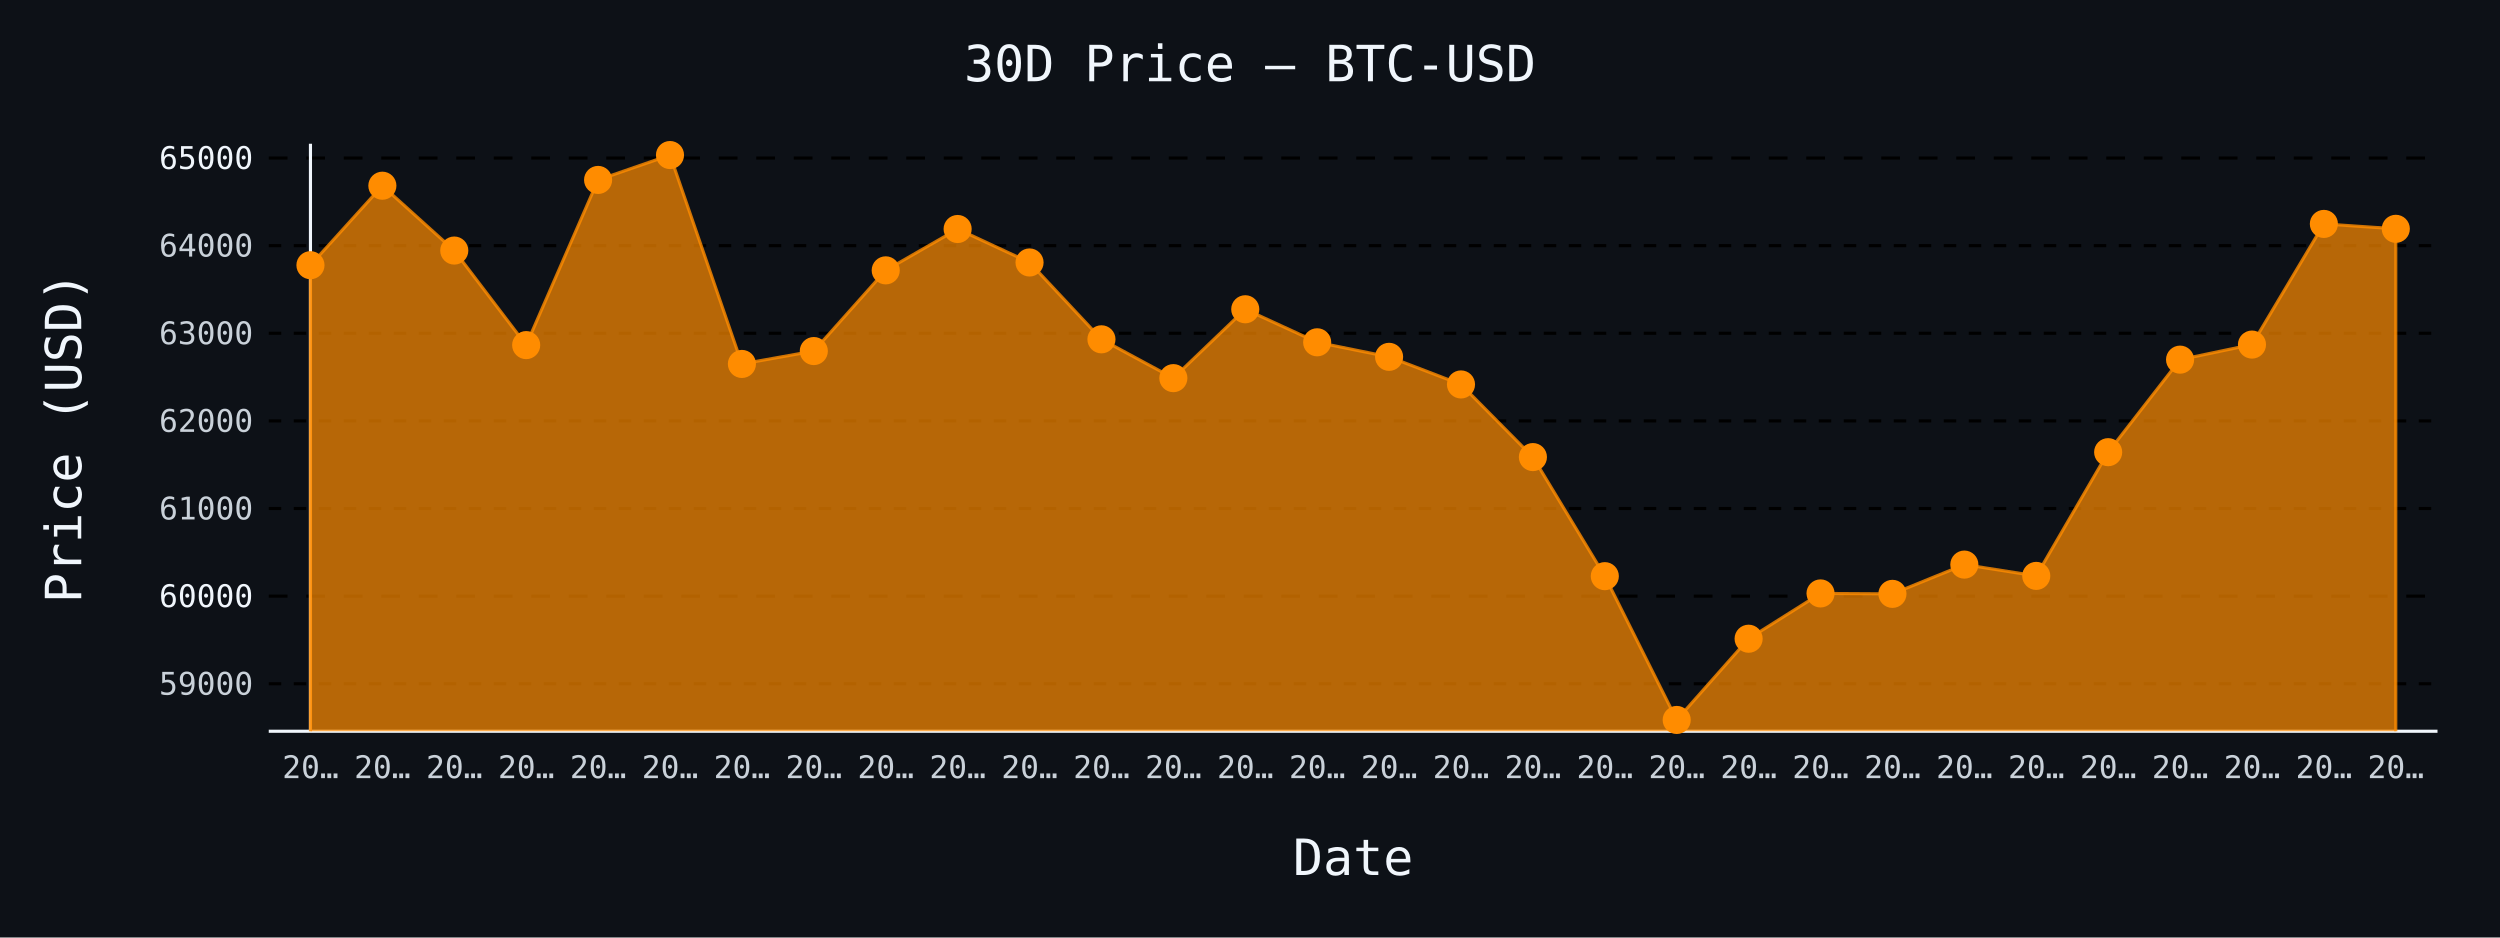
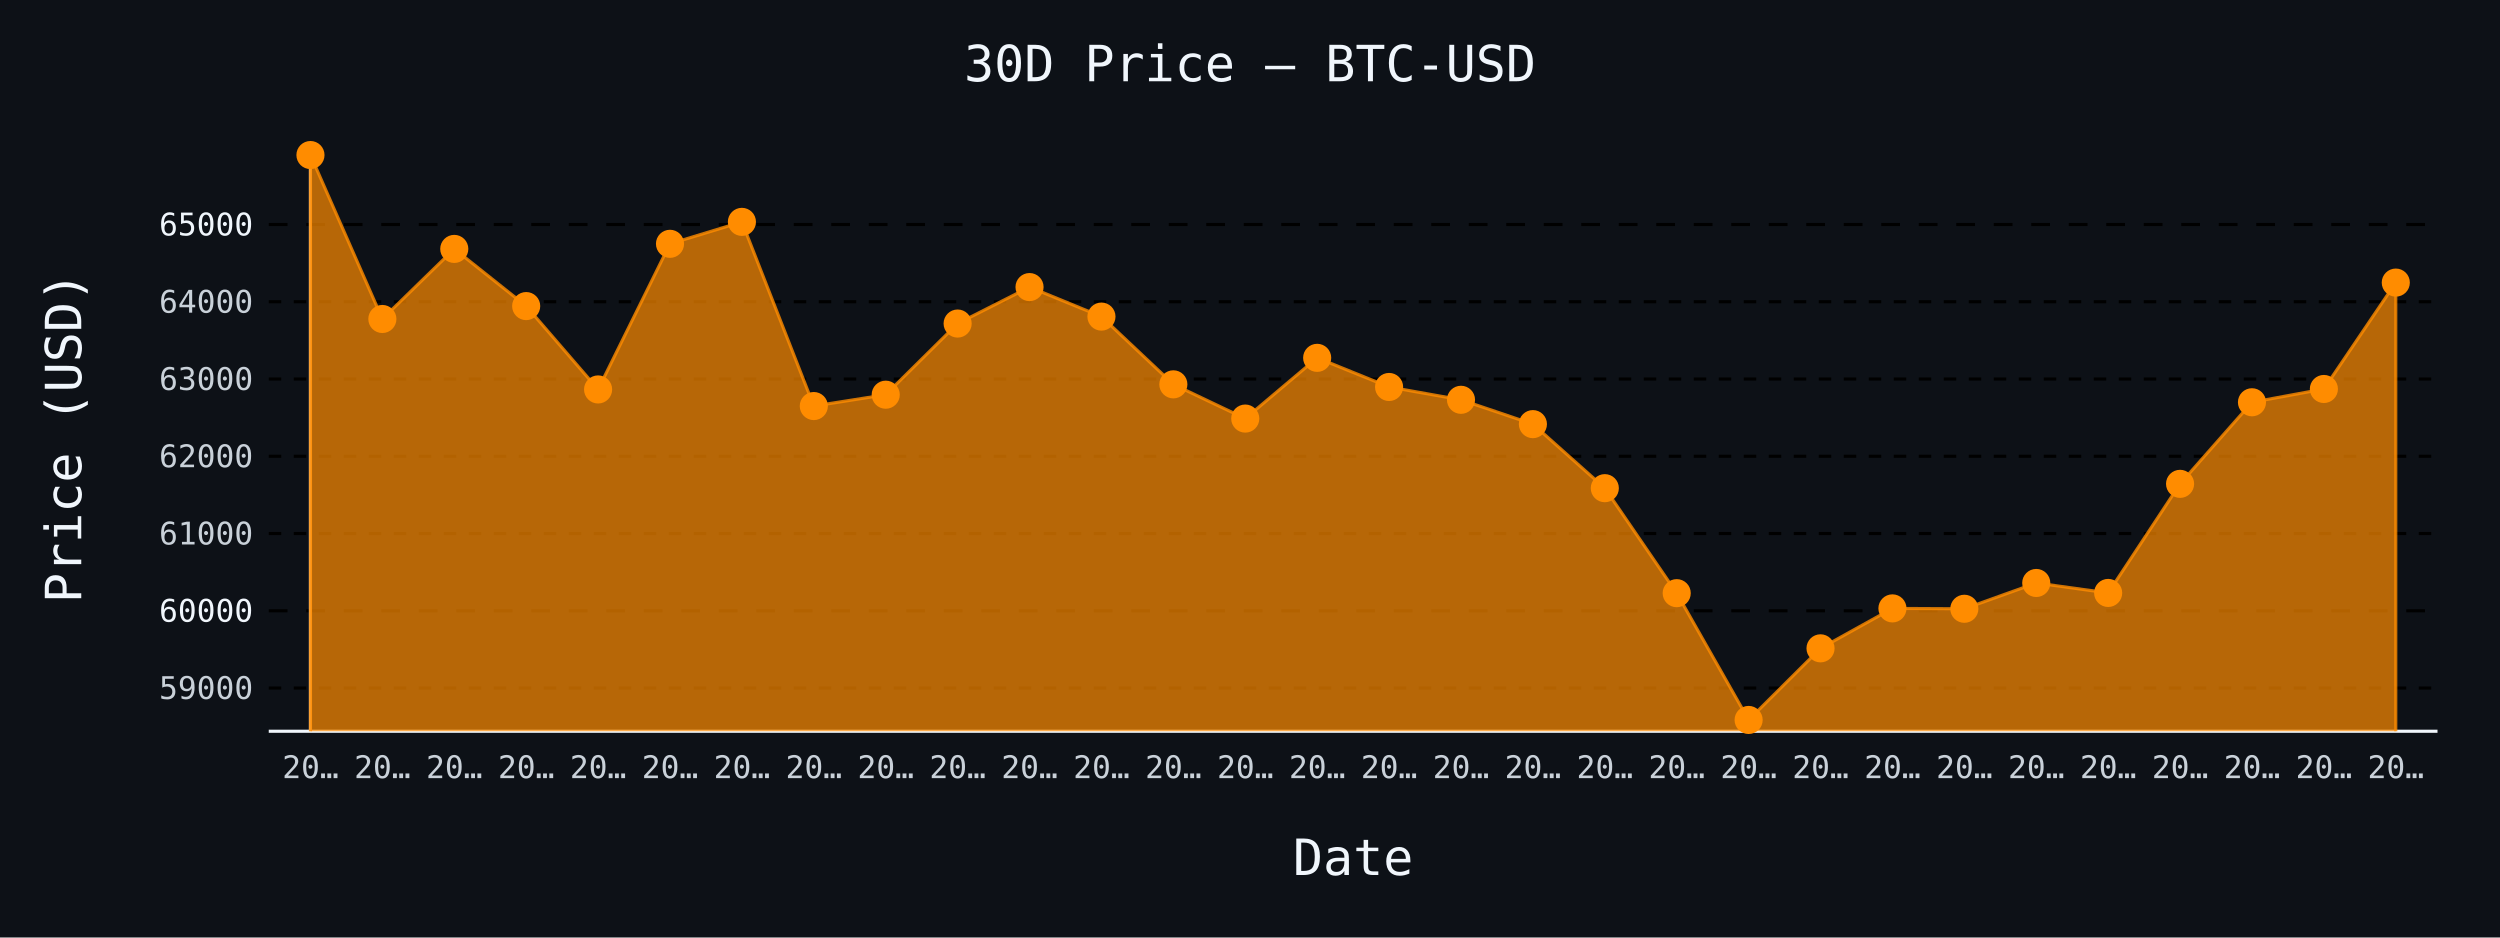
- <svg xmlns="http://www.w3.org/2000/svg" id="chart-007f9d1c-1e98-4204-9dbc-2c24bd005ba6" class="pygal-chart" viewBox="0 0 800 300">
+ <svg xmlns="http://www.w3.org/2000/svg" id="chart-0236b4e1-5f87-4f3c-98af-acd66b70db2a" class="pygal-chart" viewBox="0 0 800 300">
  <defs>
-     <style type="text/css">#chart-007f9d1c-1e98-4204-9dbc-2c24bd005ba6{-webkit-user-select:none;-webkit-font-smoothing:antialiased;font-family:monospace}#chart-007f9d1c-1e98-4204-9dbc-2c24bd005ba6 .title{font-family:monospace;font-size:16px}#chart-007f9d1c-1e98-4204-9dbc-2c24bd005ba6 .legends .legend text{font-family:monospace;font-size:14px}#chart-007f9d1c-1e98-4204-9dbc-2c24bd005ba6 .axis text{font-family:monospace;font-size:10px}#chart-007f9d1c-1e98-4204-9dbc-2c24bd005ba6 .axis text.major{font-family:monospace;font-size:10px}#chart-007f9d1c-1e98-4204-9dbc-2c24bd005ba6 .text-overlay text.value{font-family:monospace;font-size:16px}#chart-007f9d1c-1e98-4204-9dbc-2c24bd005ba6 .text-overlay text.label{font-family:monospace;font-size:10px}#chart-007f9d1c-1e98-4204-9dbc-2c24bd005ba6 .tooltip{font-family:monospace;font-size:14px}#chart-007f9d1c-1e98-4204-9dbc-2c24bd005ba6 text.no_data{font-family:monospace;font-size:64px}
- #chart-007f9d1c-1e98-4204-9dbc-2c24bd005ba6{background-color:#0d1117}#chart-007f9d1c-1e98-4204-9dbc-2c24bd005ba6 path,#chart-007f9d1c-1e98-4204-9dbc-2c24bd005ba6 line,#chart-007f9d1c-1e98-4204-9dbc-2c24bd005ba6 rect,#chart-007f9d1c-1e98-4204-9dbc-2c24bd005ba6 circle{-webkit-transition:150ms;-moz-transition:150ms;transition:150ms}#chart-007f9d1c-1e98-4204-9dbc-2c24bd005ba6 .graph &gt; .background{fill:#0d1117}#chart-007f9d1c-1e98-4204-9dbc-2c24bd005ba6 .plot &gt; .background{fill:#0d1117}#chart-007f9d1c-1e98-4204-9dbc-2c24bd005ba6 .graph{fill:#c9d1d9}#chart-007f9d1c-1e98-4204-9dbc-2c24bd005ba6 text.no_data{fill:#f0f6fc}#chart-007f9d1c-1e98-4204-9dbc-2c24bd005ba6 .title{fill:#f0f6fc}#chart-007f9d1c-1e98-4204-9dbc-2c24bd005ba6 .legends .legend text{fill:#c9d1d9}#chart-007f9d1c-1e98-4204-9dbc-2c24bd005ba6 .legends .legend:hover text{fill:#f0f6fc}#chart-007f9d1c-1e98-4204-9dbc-2c24bd005ba6 .axis .line{stroke:#f0f6fc}#chart-007f9d1c-1e98-4204-9dbc-2c24bd005ba6 .axis .guide.line{stroke:#8b949e}#chart-007f9d1c-1e98-4204-9dbc-2c24bd005ba6 .axis .major.line{stroke:#c9d1d9}#chart-007f9d1c-1e98-4204-9dbc-2c24bd005ba6 .axis text.major{fill:#f0f6fc}#chart-007f9d1c-1e98-4204-9dbc-2c24bd005ba6 .axis.y .guides:hover .guide.line,#chart-007f9d1c-1e98-4204-9dbc-2c24bd005ba6 .line-graph .axis.x .guides:hover .guide.line,#chart-007f9d1c-1e98-4204-9dbc-2c24bd005ba6 .stackedline-graph .axis.x .guides:hover .guide.line,#chart-007f9d1c-1e98-4204-9dbc-2c24bd005ba6 .xy-graph .axis.x .guides:hover .guide.line{stroke:#f0f6fc}#chart-007f9d1c-1e98-4204-9dbc-2c24bd005ba6 .axis .guides:hover text{fill:#f0f6fc}#chart-007f9d1c-1e98-4204-9dbc-2c24bd005ba6 .reactive{fill-opacity:.7;stroke-opacity:.8;stroke-width:1}#chart-007f9d1c-1e98-4204-9dbc-2c24bd005ba6 .ci{stroke:#c9d1d9}#chart-007f9d1c-1e98-4204-9dbc-2c24bd005ba6 .reactive.active,#chart-007f9d1c-1e98-4204-9dbc-2c24bd005ba6 .active .reactive{fill-opacity:.8;stroke-opacity:.9;stroke-width:4}#chart-007f9d1c-1e98-4204-9dbc-2c24bd005ba6 .ci .reactive.active{stroke-width:1.5}#chart-007f9d1c-1e98-4204-9dbc-2c24bd005ba6 .series text{fill:#f0f6fc}#chart-007f9d1c-1e98-4204-9dbc-2c24bd005ba6 .tooltip rect{fill:#0d1117;stroke:#f0f6fc;-webkit-transition:opacity 150ms;-moz-transition:opacity 150ms;transition:opacity 150ms}#chart-007f9d1c-1e98-4204-9dbc-2c24bd005ba6 .tooltip .label{fill:#c9d1d9}#chart-007f9d1c-1e98-4204-9dbc-2c24bd005ba6 .tooltip .label{fill:#c9d1d9}#chart-007f9d1c-1e98-4204-9dbc-2c24bd005ba6 .tooltip .legend{font-size:.8em;fill:#8b949e}#chart-007f9d1c-1e98-4204-9dbc-2c24bd005ba6 .tooltip .x_label{font-size:.6em;fill:#f0f6fc}#chart-007f9d1c-1e98-4204-9dbc-2c24bd005ba6 .tooltip .xlink{font-size:.5em;text-decoration:underline}#chart-007f9d1c-1e98-4204-9dbc-2c24bd005ba6 .tooltip .value{font-size:1.5em}#chart-007f9d1c-1e98-4204-9dbc-2c24bd005ba6 .bound{font-size:.5em}#chart-007f9d1c-1e98-4204-9dbc-2c24bd005ba6 .max-value{font-size:.75em;fill:#8b949e}#chart-007f9d1c-1e98-4204-9dbc-2c24bd005ba6 .map-element{fill:#0d1117;stroke:#8b949e !important}#chart-007f9d1c-1e98-4204-9dbc-2c24bd005ba6 .map-element .reactive{fill-opacity:inherit;stroke-opacity:inherit}#chart-007f9d1c-1e98-4204-9dbc-2c24bd005ba6 .color-0,#chart-007f9d1c-1e98-4204-9dbc-2c24bd005ba6 .color-0 a:visited{stroke:#ff8c00;fill:#ff8c00}#chart-007f9d1c-1e98-4204-9dbc-2c24bd005ba6 .text-overlay .color-0 text{fill:black}
- #chart-007f9d1c-1e98-4204-9dbc-2c24bd005ba6 text.no_data{text-anchor:middle}#chart-007f9d1c-1e98-4204-9dbc-2c24bd005ba6 .guide.line{fill:none}#chart-007f9d1c-1e98-4204-9dbc-2c24bd005ba6 .centered{text-anchor:middle}#chart-007f9d1c-1e98-4204-9dbc-2c24bd005ba6 .title{text-anchor:middle}#chart-007f9d1c-1e98-4204-9dbc-2c24bd005ba6 .legends .legend text{fill-opacity:1}#chart-007f9d1c-1e98-4204-9dbc-2c24bd005ba6 .axis.x text{text-anchor:middle}#chart-007f9d1c-1e98-4204-9dbc-2c24bd005ba6 .axis.x:not(.web) text[transform]{text-anchor:start}#chart-007f9d1c-1e98-4204-9dbc-2c24bd005ba6 .axis.x:not(.web) text[transform].backwards{text-anchor:end}#chart-007f9d1c-1e98-4204-9dbc-2c24bd005ba6 .axis.y text{text-anchor:end}#chart-007f9d1c-1e98-4204-9dbc-2c24bd005ba6 .axis.y text[transform].backwards{text-anchor:start}#chart-007f9d1c-1e98-4204-9dbc-2c24bd005ba6 .axis.y2 text{text-anchor:start}#chart-007f9d1c-1e98-4204-9dbc-2c24bd005ba6 .axis.y2 text[transform].backwards{text-anchor:end}#chart-007f9d1c-1e98-4204-9dbc-2c24bd005ba6 .axis .guide.line{stroke-dasharray:4,4;stroke:black}#chart-007f9d1c-1e98-4204-9dbc-2c24bd005ba6 .axis .major.guide.line{stroke-dasharray:6,6;stroke:black}#chart-007f9d1c-1e98-4204-9dbc-2c24bd005ba6 .horizontal .axis.y .guide.line,#chart-007f9d1c-1e98-4204-9dbc-2c24bd005ba6 .horizontal .axis.y2 .guide.line,#chart-007f9d1c-1e98-4204-9dbc-2c24bd005ba6 .vertical .axis.x .guide.line{opacity:0}#chart-007f9d1c-1e98-4204-9dbc-2c24bd005ba6 .horizontal .axis.always_show .guide.line,#chart-007f9d1c-1e98-4204-9dbc-2c24bd005ba6 .vertical .axis.always_show .guide.line{opacity:1 !important}#chart-007f9d1c-1e98-4204-9dbc-2c24bd005ba6 .axis.y .guides:hover .guide.line,#chart-007f9d1c-1e98-4204-9dbc-2c24bd005ba6 .axis.y2 .guides:hover .guide.line,#chart-007f9d1c-1e98-4204-9dbc-2c24bd005ba6 .axis.x .guides:hover .guide.line{opacity:1}#chart-007f9d1c-1e98-4204-9dbc-2c24bd005ba6 .axis .guides:hover text{opacity:1}#chart-007f9d1c-1e98-4204-9dbc-2c24bd005ba6 .nofill{fill:none}#chart-007f9d1c-1e98-4204-9dbc-2c24bd005ba6 .subtle-fill{fill-opacity:.2}#chart-007f9d1c-1e98-4204-9dbc-2c24bd005ba6 .dot{stroke-width:1px;fill-opacity:1;stroke-opacity:1}#chart-007f9d1c-1e98-4204-9dbc-2c24bd005ba6 .dot.active{stroke-width:5px}#chart-007f9d1c-1e98-4204-9dbc-2c24bd005ba6 .dot.negative{fill:transparent}#chart-007f9d1c-1e98-4204-9dbc-2c24bd005ba6 text,#chart-007f9d1c-1e98-4204-9dbc-2c24bd005ba6 tspan{stroke:none !important}#chart-007f9d1c-1e98-4204-9dbc-2c24bd005ba6 .series text.active{opacity:1}#chart-007f9d1c-1e98-4204-9dbc-2c24bd005ba6 .tooltip rect{fill-opacity:.95;stroke-width:.5}#chart-007f9d1c-1e98-4204-9dbc-2c24bd005ba6 .tooltip text{fill-opacity:1}#chart-007f9d1c-1e98-4204-9dbc-2c24bd005ba6 .showable{visibility:hidden}#chart-007f9d1c-1e98-4204-9dbc-2c24bd005ba6 .showable.shown{visibility:visible}#chart-007f9d1c-1e98-4204-9dbc-2c24bd005ba6 .gauge-background{fill:rgba(229,229,229,1);stroke:none}#chart-007f9d1c-1e98-4204-9dbc-2c24bd005ba6 .bg-lines{stroke:#0d1117;stroke-width:2px}</style>
+     <style type="text/css">#chart-0236b4e1-5f87-4f3c-98af-acd66b70db2a{-webkit-user-select:none;-webkit-font-smoothing:antialiased;font-family:monospace}#chart-0236b4e1-5f87-4f3c-98af-acd66b70db2a .title{font-family:monospace;font-size:16px}#chart-0236b4e1-5f87-4f3c-98af-acd66b70db2a .legends .legend text{font-family:monospace;font-size:14px}#chart-0236b4e1-5f87-4f3c-98af-acd66b70db2a .axis text{font-family:monospace;font-size:10px}#chart-0236b4e1-5f87-4f3c-98af-acd66b70db2a .axis text.major{font-family:monospace;font-size:10px}#chart-0236b4e1-5f87-4f3c-98af-acd66b70db2a .text-overlay text.value{font-family:monospace;font-size:16px}#chart-0236b4e1-5f87-4f3c-98af-acd66b70db2a .text-overlay text.label{font-family:monospace;font-size:10px}#chart-0236b4e1-5f87-4f3c-98af-acd66b70db2a .tooltip{font-family:monospace;font-size:14px}#chart-0236b4e1-5f87-4f3c-98af-acd66b70db2a text.no_data{font-family:monospace;font-size:64px}
+ #chart-0236b4e1-5f87-4f3c-98af-acd66b70db2a{background-color:#0d1117}#chart-0236b4e1-5f87-4f3c-98af-acd66b70db2a path,#chart-0236b4e1-5f87-4f3c-98af-acd66b70db2a line,#chart-0236b4e1-5f87-4f3c-98af-acd66b70db2a rect,#chart-0236b4e1-5f87-4f3c-98af-acd66b70db2a circle{-webkit-transition:150ms;-moz-transition:150ms;transition:150ms}#chart-0236b4e1-5f87-4f3c-98af-acd66b70db2a .graph &gt; .background{fill:#0d1117}#chart-0236b4e1-5f87-4f3c-98af-acd66b70db2a .plot &gt; .background{fill:#0d1117}#chart-0236b4e1-5f87-4f3c-98af-acd66b70db2a .graph{fill:#c9d1d9}#chart-0236b4e1-5f87-4f3c-98af-acd66b70db2a text.no_data{fill:#f0f6fc}#chart-0236b4e1-5f87-4f3c-98af-acd66b70db2a .title{fill:#f0f6fc}#chart-0236b4e1-5f87-4f3c-98af-acd66b70db2a .legends .legend text{fill:#c9d1d9}#chart-0236b4e1-5f87-4f3c-98af-acd66b70db2a .legends .legend:hover text{fill:#f0f6fc}#chart-0236b4e1-5f87-4f3c-98af-acd66b70db2a .axis .line{stroke:#f0f6fc}#chart-0236b4e1-5f87-4f3c-98af-acd66b70db2a .axis .guide.line{stroke:#8b949e}#chart-0236b4e1-5f87-4f3c-98af-acd66b70db2a .axis .major.line{stroke:#c9d1d9}#chart-0236b4e1-5f87-4f3c-98af-acd66b70db2a .axis text.major{fill:#f0f6fc}#chart-0236b4e1-5f87-4f3c-98af-acd66b70db2a .axis.y .guides:hover .guide.line,#chart-0236b4e1-5f87-4f3c-98af-acd66b70db2a .line-graph .axis.x .guides:hover .guide.line,#chart-0236b4e1-5f87-4f3c-98af-acd66b70db2a .stackedline-graph .axis.x .guides:hover .guide.line,#chart-0236b4e1-5f87-4f3c-98af-acd66b70db2a .xy-graph .axis.x .guides:hover .guide.line{stroke:#f0f6fc}#chart-0236b4e1-5f87-4f3c-98af-acd66b70db2a .axis .guides:hover text{fill:#f0f6fc}#chart-0236b4e1-5f87-4f3c-98af-acd66b70db2a .reactive{fill-opacity:.7;stroke-opacity:.8;stroke-width:1}#chart-0236b4e1-5f87-4f3c-98af-acd66b70db2a .ci{stroke:#c9d1d9}#chart-0236b4e1-5f87-4f3c-98af-acd66b70db2a .reactive.active,#chart-0236b4e1-5f87-4f3c-98af-acd66b70db2a .active .reactive{fill-opacity:.8;stroke-opacity:.9;stroke-width:4}#chart-0236b4e1-5f87-4f3c-98af-acd66b70db2a .ci .reactive.active{stroke-width:1.5}#chart-0236b4e1-5f87-4f3c-98af-acd66b70db2a .series text{fill:#f0f6fc}#chart-0236b4e1-5f87-4f3c-98af-acd66b70db2a .tooltip rect{fill:#0d1117;stroke:#f0f6fc;-webkit-transition:opacity 150ms;-moz-transition:opacity 150ms;transition:opacity 150ms}#chart-0236b4e1-5f87-4f3c-98af-acd66b70db2a .tooltip .label{fill:#c9d1d9}#chart-0236b4e1-5f87-4f3c-98af-acd66b70db2a .tooltip .label{fill:#c9d1d9}#chart-0236b4e1-5f87-4f3c-98af-acd66b70db2a .tooltip .legend{font-size:.8em;fill:#8b949e}#chart-0236b4e1-5f87-4f3c-98af-acd66b70db2a .tooltip .x_label{font-size:.6em;fill:#f0f6fc}#chart-0236b4e1-5f87-4f3c-98af-acd66b70db2a .tooltip .xlink{font-size:.5em;text-decoration:underline}#chart-0236b4e1-5f87-4f3c-98af-acd66b70db2a .tooltip .value{font-size:1.5em}#chart-0236b4e1-5f87-4f3c-98af-acd66b70db2a .bound{font-size:.5em}#chart-0236b4e1-5f87-4f3c-98af-acd66b70db2a .max-value{font-size:.75em;fill:#8b949e}#chart-0236b4e1-5f87-4f3c-98af-acd66b70db2a .map-element{fill:#0d1117;stroke:#8b949e !important}#chart-0236b4e1-5f87-4f3c-98af-acd66b70db2a .map-element .reactive{fill-opacity:inherit;stroke-opacity:inherit}#chart-0236b4e1-5f87-4f3c-98af-acd66b70db2a .color-0,#chart-0236b4e1-5f87-4f3c-98af-acd66b70db2a .color-0 a:visited{stroke:#ff8c00;fill:#ff8c00}#chart-0236b4e1-5f87-4f3c-98af-acd66b70db2a .text-overlay .color-0 text{fill:black}
+ #chart-0236b4e1-5f87-4f3c-98af-acd66b70db2a text.no_data{text-anchor:middle}#chart-0236b4e1-5f87-4f3c-98af-acd66b70db2a .guide.line{fill:none}#chart-0236b4e1-5f87-4f3c-98af-acd66b70db2a .centered{text-anchor:middle}#chart-0236b4e1-5f87-4f3c-98af-acd66b70db2a .title{text-anchor:middle}#chart-0236b4e1-5f87-4f3c-98af-acd66b70db2a .legends .legend text{fill-opacity:1}#chart-0236b4e1-5f87-4f3c-98af-acd66b70db2a .axis.x text{text-anchor:middle}#chart-0236b4e1-5f87-4f3c-98af-acd66b70db2a .axis.x:not(.web) text[transform]{text-anchor:start}#chart-0236b4e1-5f87-4f3c-98af-acd66b70db2a .axis.x:not(.web) text[transform].backwards{text-anchor:end}#chart-0236b4e1-5f87-4f3c-98af-acd66b70db2a .axis.y text{text-anchor:end}#chart-0236b4e1-5f87-4f3c-98af-acd66b70db2a .axis.y text[transform].backwards{text-anchor:start}#chart-0236b4e1-5f87-4f3c-98af-acd66b70db2a .axis.y2 text{text-anchor:start}#chart-0236b4e1-5f87-4f3c-98af-acd66b70db2a .axis.y2 text[transform].backwards{text-anchor:end}#chart-0236b4e1-5f87-4f3c-98af-acd66b70db2a .axis .guide.line{stroke-dasharray:4,4;stroke:black}#chart-0236b4e1-5f87-4f3c-98af-acd66b70db2a .axis .major.guide.line{stroke-dasharray:6,6;stroke:black}#chart-0236b4e1-5f87-4f3c-98af-acd66b70db2a .horizontal .axis.y .guide.line,#chart-0236b4e1-5f87-4f3c-98af-acd66b70db2a .horizontal .axis.y2 .guide.line,#chart-0236b4e1-5f87-4f3c-98af-acd66b70db2a .vertical .axis.x .guide.line{opacity:0}#chart-0236b4e1-5f87-4f3c-98af-acd66b70db2a .horizontal .axis.always_show .guide.line,#chart-0236b4e1-5f87-4f3c-98af-acd66b70db2a .vertical .axis.always_show .guide.line{opacity:1 !important}#chart-0236b4e1-5f87-4f3c-98af-acd66b70db2a .axis.y .guides:hover .guide.line,#chart-0236b4e1-5f87-4f3c-98af-acd66b70db2a .axis.y2 .guides:hover .guide.line,#chart-0236b4e1-5f87-4f3c-98af-acd66b70db2a .axis.x .guides:hover .guide.line{opacity:1}#chart-0236b4e1-5f87-4f3c-98af-acd66b70db2a .axis .guides:hover text{opacity:1}#chart-0236b4e1-5f87-4f3c-98af-acd66b70db2a .nofill{fill:none}#chart-0236b4e1-5f87-4f3c-98af-acd66b70db2a .subtle-fill{fill-opacity:.2}#chart-0236b4e1-5f87-4f3c-98af-acd66b70db2a .dot{stroke-width:1px;fill-opacity:1;stroke-opacity:1}#chart-0236b4e1-5f87-4f3c-98af-acd66b70db2a .dot.active{stroke-width:5px}#chart-0236b4e1-5f87-4f3c-98af-acd66b70db2a .dot.negative{fill:transparent}#chart-0236b4e1-5f87-4f3c-98af-acd66b70db2a text,#chart-0236b4e1-5f87-4f3c-98af-acd66b70db2a tspan{stroke:none !important}#chart-0236b4e1-5f87-4f3c-98af-acd66b70db2a .series text.active{opacity:1}#chart-0236b4e1-5f87-4f3c-98af-acd66b70db2a .tooltip rect{fill-opacity:.95;stroke-width:.5}#chart-0236b4e1-5f87-4f3c-98af-acd66b70db2a .tooltip text{fill-opacity:1}#chart-0236b4e1-5f87-4f3c-98af-acd66b70db2a .showable{visibility:hidden}#chart-0236b4e1-5f87-4f3c-98af-acd66b70db2a .showable.shown{visibility:visible}#chart-0236b4e1-5f87-4f3c-98af-acd66b70db2a .gauge-background{fill:rgba(229,229,229,1);stroke:none}#chart-0236b4e1-5f87-4f3c-98af-acd66b70db2a .bg-lines{stroke:#0d1117;stroke-width:2px}</style>
  </defs>
  <g class="graph line-graph vertical">
    <rect x="0" y="0" width="800" height="300" class="background" />
    <g transform="translate(86, 46)" class="plot">
      <rect x="0" y="0" width="694.0" height="188" class="background" />
      <g class="axis y always_show">
        <path d="M0 188 h694" class="line" />
        <g class="guides">
-           <path d="M0 172.804 h694" class="guide line" />
-           <text x="-5" y="176.304" class="">59000</text>
-         </g>
-         <g class="guides">
-           <path d="M0 144.765 h694" class="major guide line" />
-           <text x="-5" y="148.265" class="major">60000</text>
-         </g>
-         <g class="guides">
-           <path d="M0 116.726 h694" class="guide line" />
-           <text x="-5" y="120.226" class="">61000</text>
-         </g>
-         <g class="guides">
-           <path d="M0 88.687 h694" class="guide line" />
-           <text x="-5" y="92.187" class="">62000</text>
-         </g>
-         <g class="guides">
-           <path d="M0 60.647 h694" class="guide line" />
-           <text x="-5" y="64.147" class="">63000</text>
-         </g>
-         <g class="guides">
-           <path d="M0 32.608 h694" class="guide line" />
-           <text x="-5" y="36.108" class="">64000</text>
-         </g>
-         <g class="guides">
-           <path d="M0 4.569 h694" class="major guide line" />
-           <text x="-5" y="8.069" class="major">65000</text>
+           <path d="M0 174.174 h694" class="guide line" />
+           <text x="-5" y="177.674" class="">59000</text>
+         </g>
+         <g class="guides">
+           <path d="M0 149.452 h694" class="major guide line" />
+           <text x="-5" y="152.952" class="major">60000</text>
+         </g>
+         <g class="guides">
+           <path d="M0 124.73 h694" class="guide line" />
+           <text x="-5" y="128.23" class="">61000</text>
+         </g>
+         <g class="guides">
+           <path d="M0 100.008 h694" class="guide line" />
+           <text x="-5" y="103.508" class="">62000</text>
+         </g>
+         <g class="guides">
+           <path d="M0 75.285 h694" class="guide line" />
+           <text x="-5" y="78.785" class="">63000</text>
+         </g>
+         <g class="guides">
+           <path d="M0 50.563 h694" class="guide line" />
+           <text x="-5" y="54.063" class="">64000</text>
+         </g>
+         <g class="guides">
+           <path d="M0 25.841 h694" class="major guide line" />
+           <text x="-5" y="29.341" class="major">65000</text>
        </g>
      </g>
      <g class="axis x">
        <g class="guides">
          <path d="M13.346 0 v188" class="line" />
          <text x="13.346" y="203.0" class="">20…</text>
        </g>
        <g class="guides">
          <path d="M36.357 0 v188" class="guide line" />
          <text x="36.357" y="203.0" class="">20…</text>
        </g>
        <g class="guides">
          <path d="M59.367 0 v188" class="guide line" />
          <text x="59.367" y="203.0" class="">20…</text>
        </g>
        <g class="guides">
          <path d="M82.378 0 v188" class="guide line" />
          <text x="82.378" y="203.0" class="">20…</text>
        </g>
        <g class="guides">
          <path d="M105.389 0 v188" class="guide line" />
          <text x="105.389" y="203.0" class="">20…</text>
        </g>
        <g class="guides">
          <path d="M128.399 0 v188" class="guide line" />
          <text x="128.399" y="203.0" class="">20…</text>
        </g>
        <g class="guides">
          <path d="M151.41 0 v188" class="guide line" />
          <text x="151.41" y="203.0" class="">20…</text>
        </g>
        <g class="guides">
          <path d="M174.42 0 v188" class="guide line" />
          <text x="174.42" y="203.0" class="">20…</text>
        </g>
        <g class="guides">
          <path d="M197.431 0 v188" class="guide line" />
          <text x="197.431" y="203.0" class="">20…</text>
        </g>
        <g class="guides">
          <path d="M220.442 0 v188" class="guide line" />
          <text x="220.442" y="203.0" class="">20…</text>
        </g>
        <g class="guides">
          <path d="M243.452 0 v188" class="guide line" />
          <text x="243.452" y="203.0" class="">20…</text>
        </g>
        <g class="guides">
          <path d="M266.463 0 v188" class="guide line" />
          <text x="266.463" y="203.0" class="">20…</text>
        </g>
        <g class="guides">
          <path d="M289.473 0 v188" class="guide line" />
          <text x="289.473" y="203.0" class="">20…</text>
        </g>
        <g class="guides">
          <path d="M312.484 0 v188" class="guide line" />
          <text x="312.484" y="203.0" class="">20…</text>
        </g>
        <g class="guides">
          <path d="M335.495 0 v188" class="guide line" />
          <text x="335.495" y="203.0" class="">20…</text>
        </g>
        <g class="guides">
          <path d="M358.505 0 v188" class="guide line" />
          <text x="358.505" y="203.0" class="">20…</text>
        </g>
        <g class="guides">
          <path d="M381.516 0 v188" class="guide line" />
          <text x="381.516" y="203.0" class="">20…</text>
        </g>
        <g class="guides">
          <path d="M404.527 0 v188" class="guide line" />
          <text x="404.527" y="203.0" class="">20…</text>
        </g>
        <g class="guides">
          <path d="M427.537 0 v188" class="guide line" />
          <text x="427.537" y="203.0" class="">20…</text>
        </g>
        <g class="guides">
          <path d="M450.548 0 v188" class="guide line" />
          <text x="450.548" y="203.0" class="">20…</text>
        </g>
        <g class="guides">
          <path d="M473.558 0 v188" class="guide line" />
          <text x="473.558" y="203.0" class="">20…</text>
        </g>
        <g class="guides">
          <path d="M496.569 0 v188" class="guide line" />
          <text x="496.569" y="203.0" class="">20…</text>
        </g>
        <g class="guides">
          <path d="M519.58 0 v188" class="guide line" />
          <text x="519.58" y="203.0" class="">20…</text>
        </g>
        <g class="guides">
          <path d="M542.59 0 v188" class="guide line" />
          <text x="542.59" y="203.0" class="">20…</text>
        </g>
        <g class="guides">
          <path d="M565.601 0 v188" class="guide line" />
          <text x="565.601" y="203.0" class="">20…</text>
        </g>
        <g class="guides">
          <path d="M588.611 0 v188" class="guide line" />
          <text x="588.611" y="203.0" class="">20…</text>
        </g>
        <g class="guides">
          <path d="M611.622 0 v188" class="guide line" />
          <text x="611.622" y="203.0" class="">20…</text>
        </g>
        <g class="guides">
          <path d="M634.633 0 v188" class="guide line" />
          <text x="634.633" y="203.0" class="">20…</text>
        </g>
        <g class="guides">
          <path d="M657.643 0 v188" class="guide line" />
          <text x="657.643" y="203.0" class="">20…</text>
        </g>
        <g class="guides">
          <path d="M680.654 0 v188" class="guide line" />
          <text x="680.654" y="203.0" class="">20…</text>
        </g>
      </g>
      <g class="series serie-0 color-0">
-         <path d="M13.346 188 L13.346 38.861 36.357 13.429 59.367 34.178 82.378 64.433 105.389 11.579 128.399 3.615 151.41 70.461 174.42 66.339 197.431 40.515 220.442 27.281 243.452 37.992 266.463 62.582 289.473 75.003 312.484 52.965 335.495 63.535 358.505 68.19 381.516 77.022 404.527 100.267 427.537 138.372 450.548 184.385 473.558 158.392 496.569 143.896 519.58 144.036 542.59 134.671 565.601 138.288 588.611 98.697 611.622 69.087 634.633 64.264 657.643 25.654 680.654 27.224 680.654 188" class="line reactive" />
+         <path d="M13.346 188 L13.346 3.615 36.357 56.076 59.367 33.653 82.378 51.947 105.389 78.623 128.399 32.021 151.41 25 174.42 83.938 197.431 80.304 220.442 57.535 243.452 45.866 266.463 55.31 289.473 76.991 312.484 87.943 335.495 68.511 358.505 77.832 381.516 81.936 404.527 89.723 427.537 110.218 450.548 143.815 473.558 184.385 496.569 161.467 519.58 148.686 542.59 148.809 565.601 140.552 588.611 143.741 611.622 108.833 634.633 82.727 657.643 78.474 680.654 44.432 680.654 188" class="line reactive" />
      </g>
    </g>
    <g class="titles">
      <text x="400.0" y="26" class="title plot_title">30D Price — BTC-USD</text>
      <text x="433.0" y="280" class="title">Date</text>
      <text x="0" y="166.0" class="title" transform="rotate(-90 0 140)">Price (USD)</text>
    </g>
    <g transform="translate(86, 46)" class="plot overlay">
      <g class="series serie-0 color-0">
        <g class="dots">
-           <circle cx="13.346" cy="38.861" r="4" class="dot reactive tooltip-trigger" />
-         </g>
-         <g class="dots">
-           <circle cx="36.357" cy="13.429" r="4" class="dot reactive tooltip-trigger" />
-         </g>
-         <g class="dots">
-           <circle cx="59.367" cy="34.178" r="4" class="dot reactive tooltip-trigger" />
-         </g>
-         <g class="dots">
-           <circle cx="82.378" cy="64.433" r="4" class="dot reactive tooltip-trigger" />
-         </g>
-         <g class="dots">
-           <circle cx="105.389" cy="11.579" r="4" class="dot reactive tooltip-trigger" />
-         </g>
-         <g class="dots">
-           <circle cx="128.399" cy="3.615" r="4" class="dot reactive tooltip-trigger" />
-         </g>
-         <g class="dots">
-           <circle cx="151.41" cy="70.461" r="4" class="dot reactive tooltip-trigger" />
-         </g>
-         <g class="dots">
-           <circle cx="174.42" cy="66.339" r="4" class="dot reactive tooltip-trigger" />
-         </g>
-         <g class="dots">
-           <circle cx="197.431" cy="40.515" r="4" class="dot reactive tooltip-trigger" />
-         </g>
-         <g class="dots">
-           <circle cx="220.442" cy="27.281" r="4" class="dot reactive tooltip-trigger" />
-         </g>
-         <g class="dots">
-           <circle cx="243.452" cy="37.992" r="4" class="dot reactive tooltip-trigger" />
-         </g>
-         <g class="dots">
-           <circle cx="266.463" cy="62.582" r="4" class="dot reactive tooltip-trigger" />
-         </g>
-         <g class="dots">
-           <circle cx="289.473" cy="75.003" r="4" class="dot reactive tooltip-trigger" />
-         </g>
-         <g class="dots">
-           <circle cx="312.484" cy="52.965" r="4" class="dot reactive tooltip-trigger" />
-         </g>
-         <g class="dots">
-           <circle cx="335.495" cy="63.535" r="4" class="dot reactive tooltip-trigger" />
-         </g>
-         <g class="dots">
-           <circle cx="358.505" cy="68.19" r="4" class="dot reactive tooltip-trigger" />
-         </g>
-         <g class="dots">
-           <circle cx="381.516" cy="77.022" r="4" class="dot reactive tooltip-trigger" />
-         </g>
-         <g class="dots">
-           <circle cx="404.527" cy="100.267" r="4" class="dot reactive tooltip-trigger" />
-         </g>
-         <g class="dots">
-           <circle cx="427.537" cy="138.372" r="4" class="dot reactive tooltip-trigger" />
-         </g>
-         <g class="dots">
-           <circle cx="450.548" cy="184.385" r="4" class="dot reactive tooltip-trigger" />
-         </g>
-         <g class="dots">
-           <circle cx="473.558" cy="158.392" r="4" class="dot reactive tooltip-trigger" />
-         </g>
-         <g class="dots">
-           <circle cx="496.569" cy="143.896" r="4" class="dot reactive tooltip-trigger" />
-         </g>
-         <g class="dots">
-           <circle cx="519.58" cy="144.036" r="4" class="dot reactive tooltip-trigger" />
-         </g>
-         <g class="dots">
-           <circle cx="542.59" cy="134.671" r="4" class="dot reactive tooltip-trigger" />
-         </g>
-         <g class="dots">
-           <circle cx="565.601" cy="138.288" r="4" class="dot reactive tooltip-trigger" />
-         </g>
-         <g class="dots">
-           <circle cx="588.611" cy="98.697" r="4" class="dot reactive tooltip-trigger" />
-         </g>
-         <g class="dots">
-           <circle cx="611.622" cy="69.087" r="4" class="dot reactive tooltip-trigger" />
-         </g>
-         <g class="dots">
-           <circle cx="634.633" cy="64.264" r="4" class="dot reactive tooltip-trigger" />
-         </g>
-         <g class="dots">
-           <circle cx="657.643" cy="25.654" r="4" class="dot reactive tooltip-trigger" />
-         </g>
-         <g class="dots">
-           <circle cx="680.654" cy="27.224" r="4" class="dot reactive tooltip-trigger" />
+           <circle cx="13.346" cy="3.615" r="4" class="dot reactive tooltip-trigger" />
+         </g>
+         <g class="dots">
+           <circle cx="36.357" cy="56.076" r="4" class="dot reactive tooltip-trigger" />
+         </g>
+         <g class="dots">
+           <circle cx="59.367" cy="33.653" r="4" class="dot reactive tooltip-trigger" />
+         </g>
+         <g class="dots">
+           <circle cx="82.378" cy="51.947" r="4" class="dot reactive tooltip-trigger" />
+         </g>
+         <g class="dots">
+           <circle cx="105.389" cy="78.623" r="4" class="dot reactive tooltip-trigger" />
+         </g>
+         <g class="dots">
+           <circle cx="128.399" cy="32.021" r="4" class="dot reactive tooltip-trigger" />
+         </g>
+         <g class="dots">
+           <circle cx="151.41" cy="25" r="4" class="dot reactive tooltip-trigger" />
+         </g>
+         <g class="dots">
+           <circle cx="174.42" cy="83.938" r="4" class="dot reactive tooltip-trigger" />
+         </g>
+         <g class="dots">
+           <circle cx="197.431" cy="80.304" r="4" class="dot reactive tooltip-trigger" />
+         </g>
+         <g class="dots">
+           <circle cx="220.442" cy="57.535" r="4" class="dot reactive tooltip-trigger" />
+         </g>
+         <g class="dots">
+           <circle cx="243.452" cy="45.866" r="4" class="dot reactive tooltip-trigger" />
+         </g>
+         <g class="dots">
+           <circle cx="266.463" cy="55.31" r="4" class="dot reactive tooltip-trigger" />
+         </g>
+         <g class="dots">
+           <circle cx="289.473" cy="76.991" r="4" class="dot reactive tooltip-trigger" />
+         </g>
+         <g class="dots">
+           <circle cx="312.484" cy="87.943" r="4" class="dot reactive tooltip-trigger" />
+         </g>
+         <g class="dots">
+           <circle cx="335.495" cy="68.511" r="4" class="dot reactive tooltip-trigger" />
+         </g>
+         <g class="dots">
+           <circle cx="358.505" cy="77.832" r="4" class="dot reactive tooltip-trigger" />
+         </g>
+         <g class="dots">
+           <circle cx="381.516" cy="81.936" r="4" class="dot reactive tooltip-trigger" />
+         </g>
+         <g class="dots">
+           <circle cx="404.527" cy="89.723" r="4" class="dot reactive tooltip-trigger" />
+         </g>
+         <g class="dots">
+           <circle cx="427.537" cy="110.218" r="4" class="dot reactive tooltip-trigger" />
+         </g>
+         <g class="dots">
+           <circle cx="450.548" cy="143.815" r="4" class="dot reactive tooltip-trigger" />
+         </g>
+         <g class="dots">
+           <circle cx="473.558" cy="184.385" r="4" class="dot reactive tooltip-trigger" />
+         </g>
+         <g class="dots">
+           <circle cx="496.569" cy="161.467" r="4" class="dot reactive tooltip-trigger" />
+         </g>
+         <g class="dots">
+           <circle cx="519.58" cy="148.686" r="4" class="dot reactive tooltip-trigger" />
+         </g>
+         <g class="dots">
+           <circle cx="542.59" cy="148.809" r="4" class="dot reactive tooltip-trigger" />
+         </g>
+         <g class="dots">
+           <circle cx="565.601" cy="140.552" r="4" class="dot reactive tooltip-trigger" />
+         </g>
+         <g class="dots">
+           <circle cx="588.611" cy="143.741" r="4" class="dot reactive tooltip-trigger" />
+         </g>
+         <g class="dots">
+           <circle cx="611.622" cy="108.833" r="4" class="dot reactive tooltip-trigger" />
+         </g>
+         <g class="dots">
+           <circle cx="634.633" cy="82.727" r="4" class="dot reactive tooltip-trigger" />
+         </g>
+         <g class="dots">
+           <circle cx="657.643" cy="78.474" r="4" class="dot reactive tooltip-trigger" />
+         </g>
+         <g class="dots">
+           <circle cx="680.654" cy="44.432" r="4" class="dot reactive tooltip-trigger" />
        </g>
      </g>
    </g>
    <g transform="translate(86, 46)" class="plot text-overlay">
      <g class="series serie-0 color-0" />
    </g>
    <g transform="translate(86, 46)" class="plot tooltip-overlay">
      <g transform="translate(0 0)" style="opacity: 0" class="tooltip">
        <rect rx="0" ry="0" width="0" height="0" class="tooltip-box" />
        <g class="text" />
      </g>
    </g>
  </g>
</svg>
